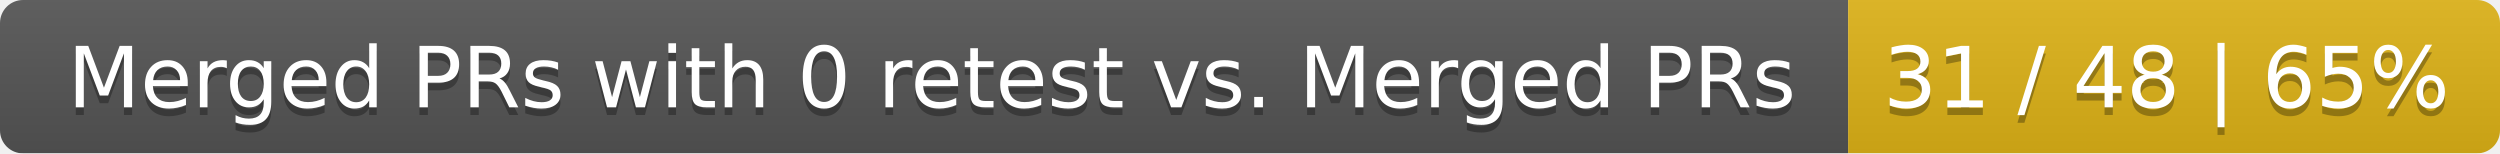
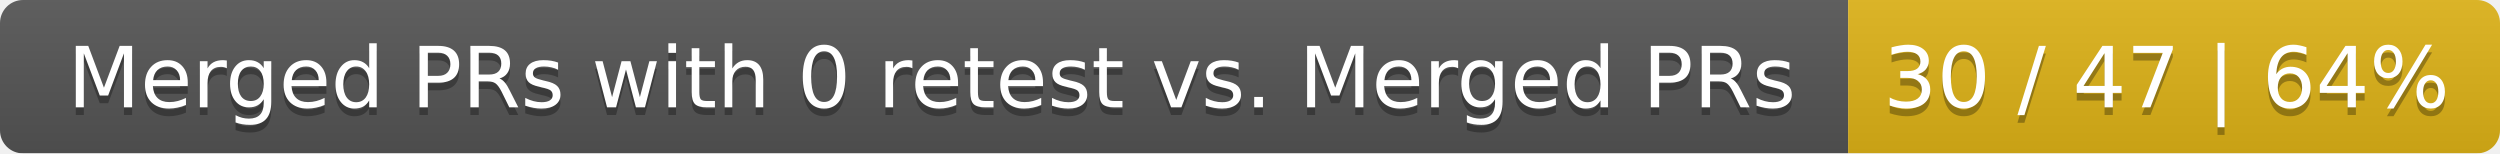
<svg xmlns="http://www.w3.org/2000/svg" width="326" height="20">
  <linearGradient id="smooth" x2="0" y2="100%">
    <stop offset="0" stop-color="#bbb" stop-opacity=".1" />
    <stop offset="1" stop-opacity=".1" />
  </linearGradient>
  <mask id="round">
    <rect width="326" height="20" rx="3" fill="#fff" />
  </mask>
  <g mask="url(#round)">
    <rect width="241" height="20" fill="#555" />
    <rect x="241" width="85" height="20" fill="#dfb317" />
    <rect width="326" height="20" fill="url(#smooth)" />
  </g>
  <g fill="#fff" text-anchor="middle" font-family="DejaVu Sans,Verdana,Geneva,sans-serif" font-size="11">
    <text x="121.5" y="15" fill="#010101" fill-opacity=".3">Merged PRs with 0 retest vs. Merged PRs</text>
    <text x="121.5" y="14">Merged PRs with 0 retest vs. Merged PRs</text>
-     <text x="282.5" y="15" fill="#010101" fill-opacity=".3">31 / 48 | 65%</text>
-     <text x="282.5" y="14">31 / 48 | 65%</text>
+     <text x="282.5" y="15" fill="#010101" fill-opacity=".3">30 / 47 | 64%</text>
+     <text x="282.5" y="14">30 / 47 | 64%</text>
  </g>
</svg>
